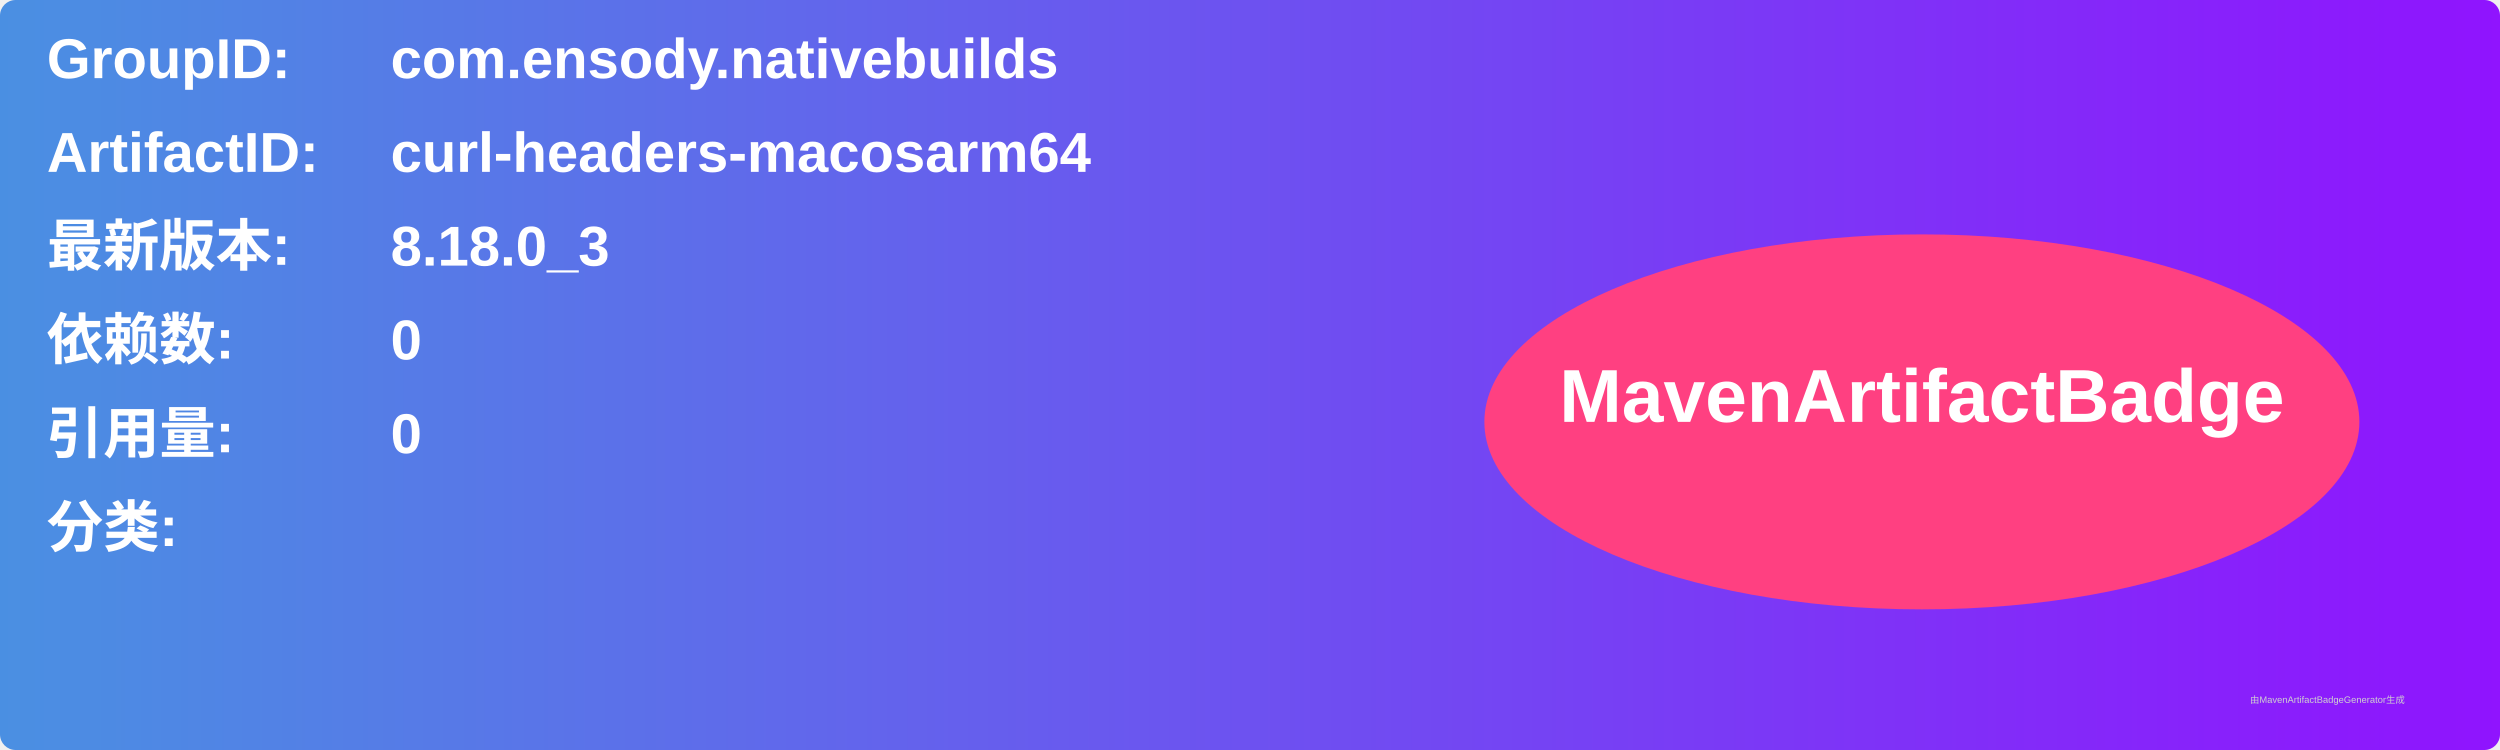
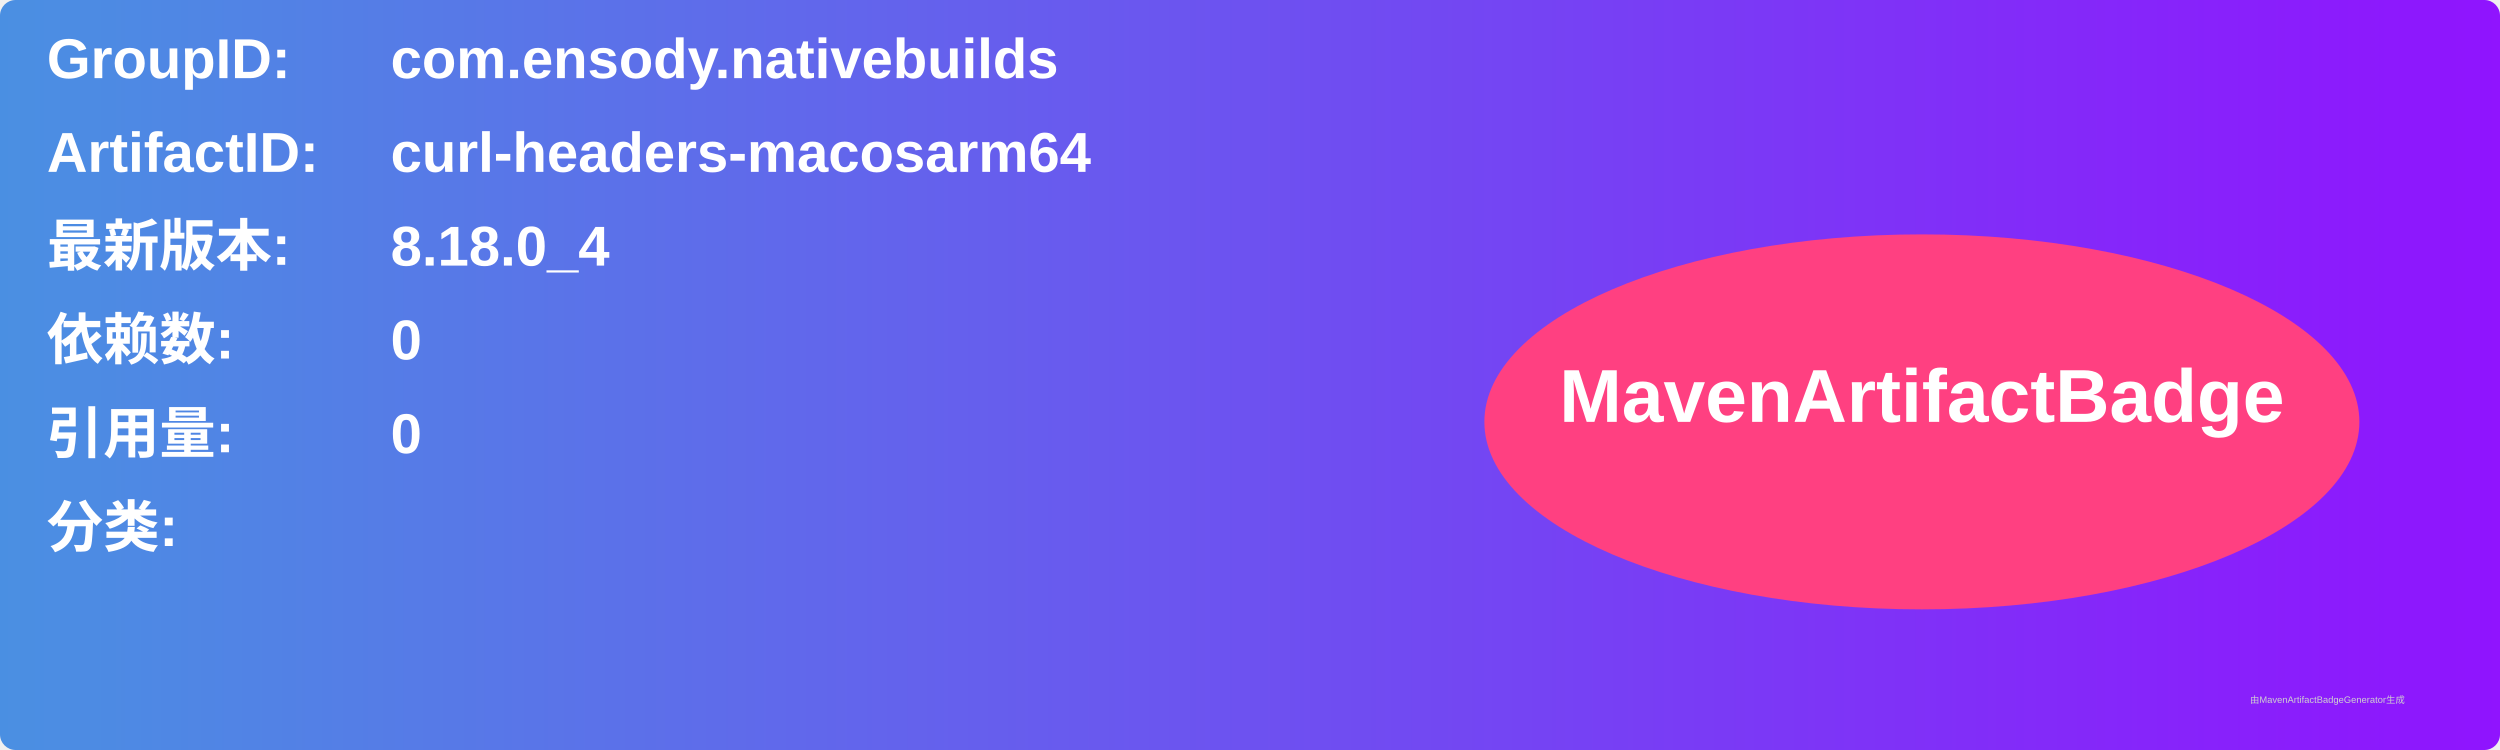
<svg xmlns="http://www.w3.org/2000/svg" width="800" height="240" viewBox="0 0 800 240">
  <linearGradient id="grad" x1="0%" y1="0%" x2="100%" y2="0%">
    <stop offset="0%" stop-color="#4a90e2" />
    <stop offset="100%" stop-color="#9013fe" />
  </linearGradient>
  <rect width="100%" height="100%" rx="5" ry="5" fill="url(#grad)" />
  <g transform="translate(15, 15)">
    <text x="0" y="10" font-family="Arial" font-size="18" fill="white" font-weight="bold" width="260">GroupID:</text>
    <text x="110" y="10" font-family="Arial" font-size="18" fill="white" font-weight="bold" width="460">com.ensody.nativebuilds</text>
    <text x="0" y="40" font-family="Arial" font-size="18" fill="white" font-weight="bold" width="260">ArtifactID:</text>
    <text x="110" y="40" font-family="Arial" font-size="18" fill="white" font-weight="bold" width="460">curl-headers-macosarm64</text>
    <text x="0" y="70" font-family="Arial" font-size="18" fill="white" font-weight="bold">最新版本:</text>
    <text x="110" y="70" font-family="Arial" font-size="18" fill="white" font-weight="bold">
-       <tspan font-weight="bold">8.18.0_3</tspan>
+       <tspan font-weight="bold">8.18.0_4</tspan>
    </text>
    <text x="0" y="100" font-family="Arial" font-size="18" fill="white" font-weight="bold">依赖数: </text>
    <text x="110" y="100" font-family="Arial" font-size="18" fill="white">
      <tspan font-weight="bold">0</tspan>
    </text>
    <text x="0" y="130" font-family="Arial" font-size="18" fill="white" font-weight="bold">引用量: </text>
    <text x="110" y="130" font-family="Arial" font-size="18" fill="white">
      <tspan font-weight="bold">0</tspan>
    </text>
    <text x="0" y="160" font-family="Arial" font-size="18" fill="white" font-weight="bold">分类:</text>
    <text x="10" y="190" font-family="Arial" font-size="10" fill="white">
      <tspan font-weight="bold" />
    </text>
    <ellipse cx="600" cy="120" rx="140" ry="60" fill="#ff4081" />
    <text x="600" y="120" text-anchor="middle" font-family="Arial" font-size="24" fill="white" font-weight="bold">MavenArtifactBadge</text>
  </g>
  <text x="720" y="225" font-family="Arial" font-size="3" fill="#d0d0d0">由MavenArtifactBadgeGenerator生成</text>
</svg>
